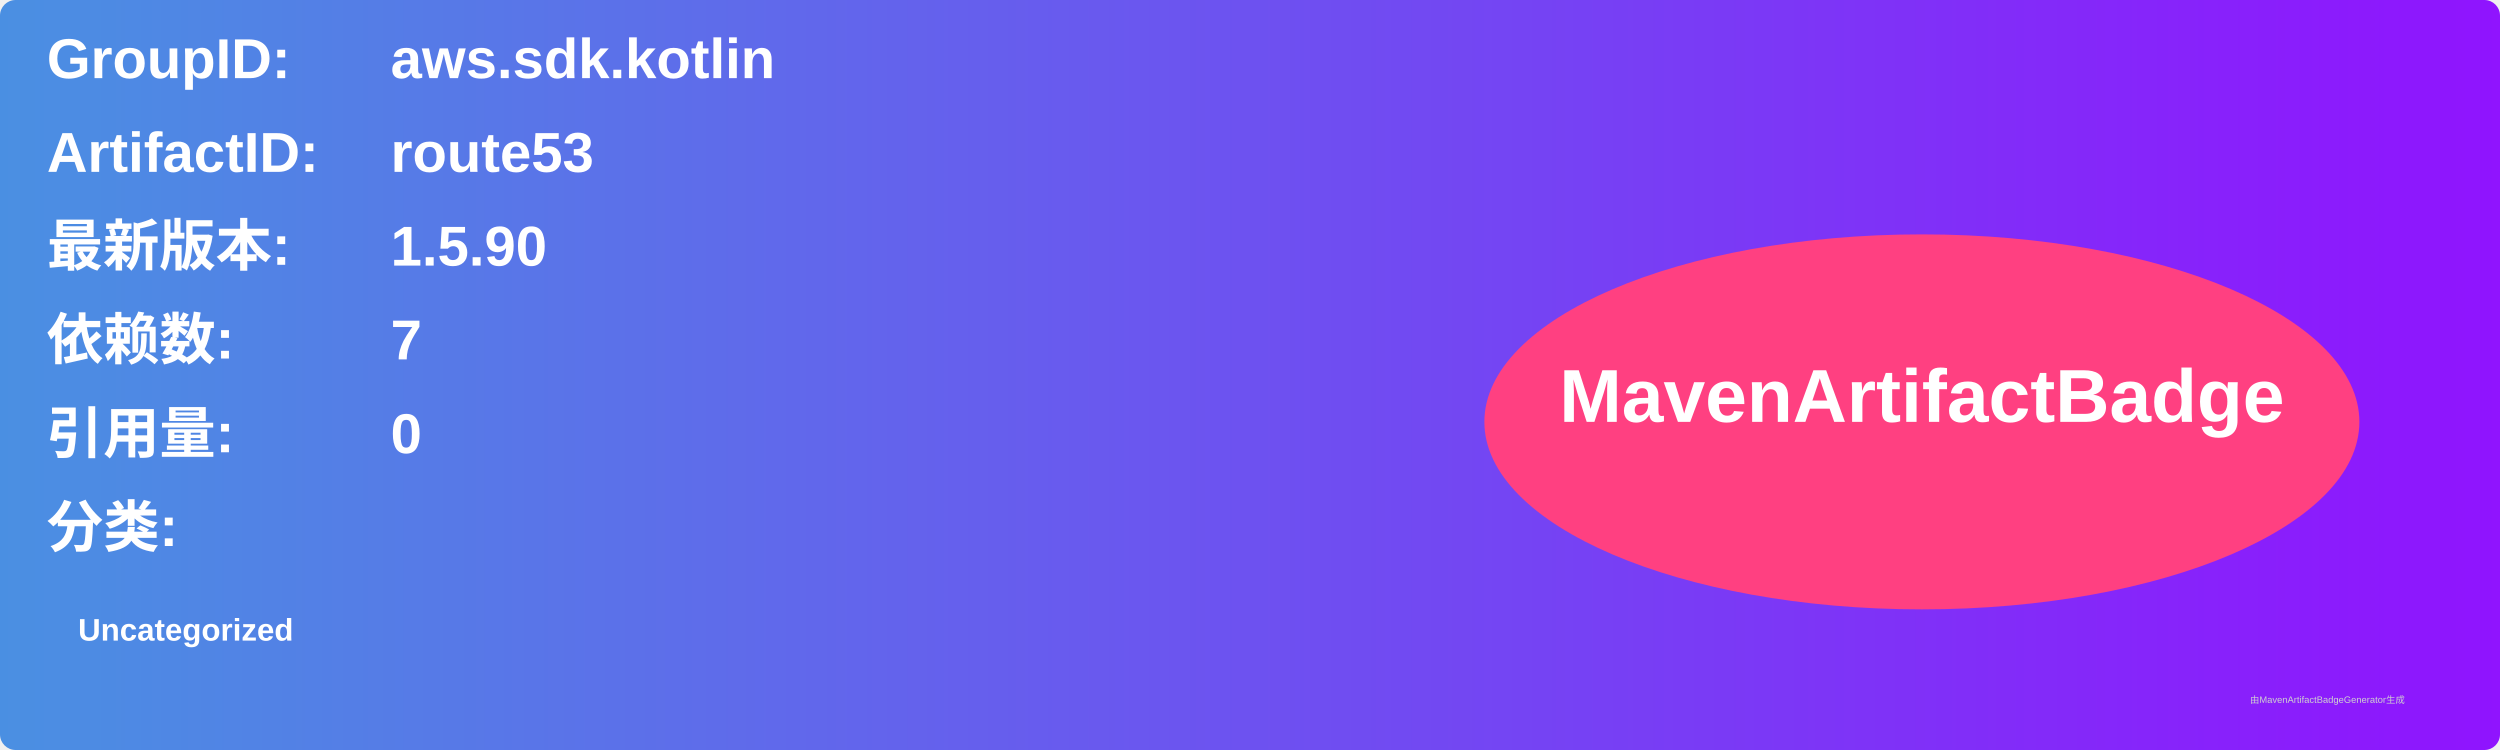
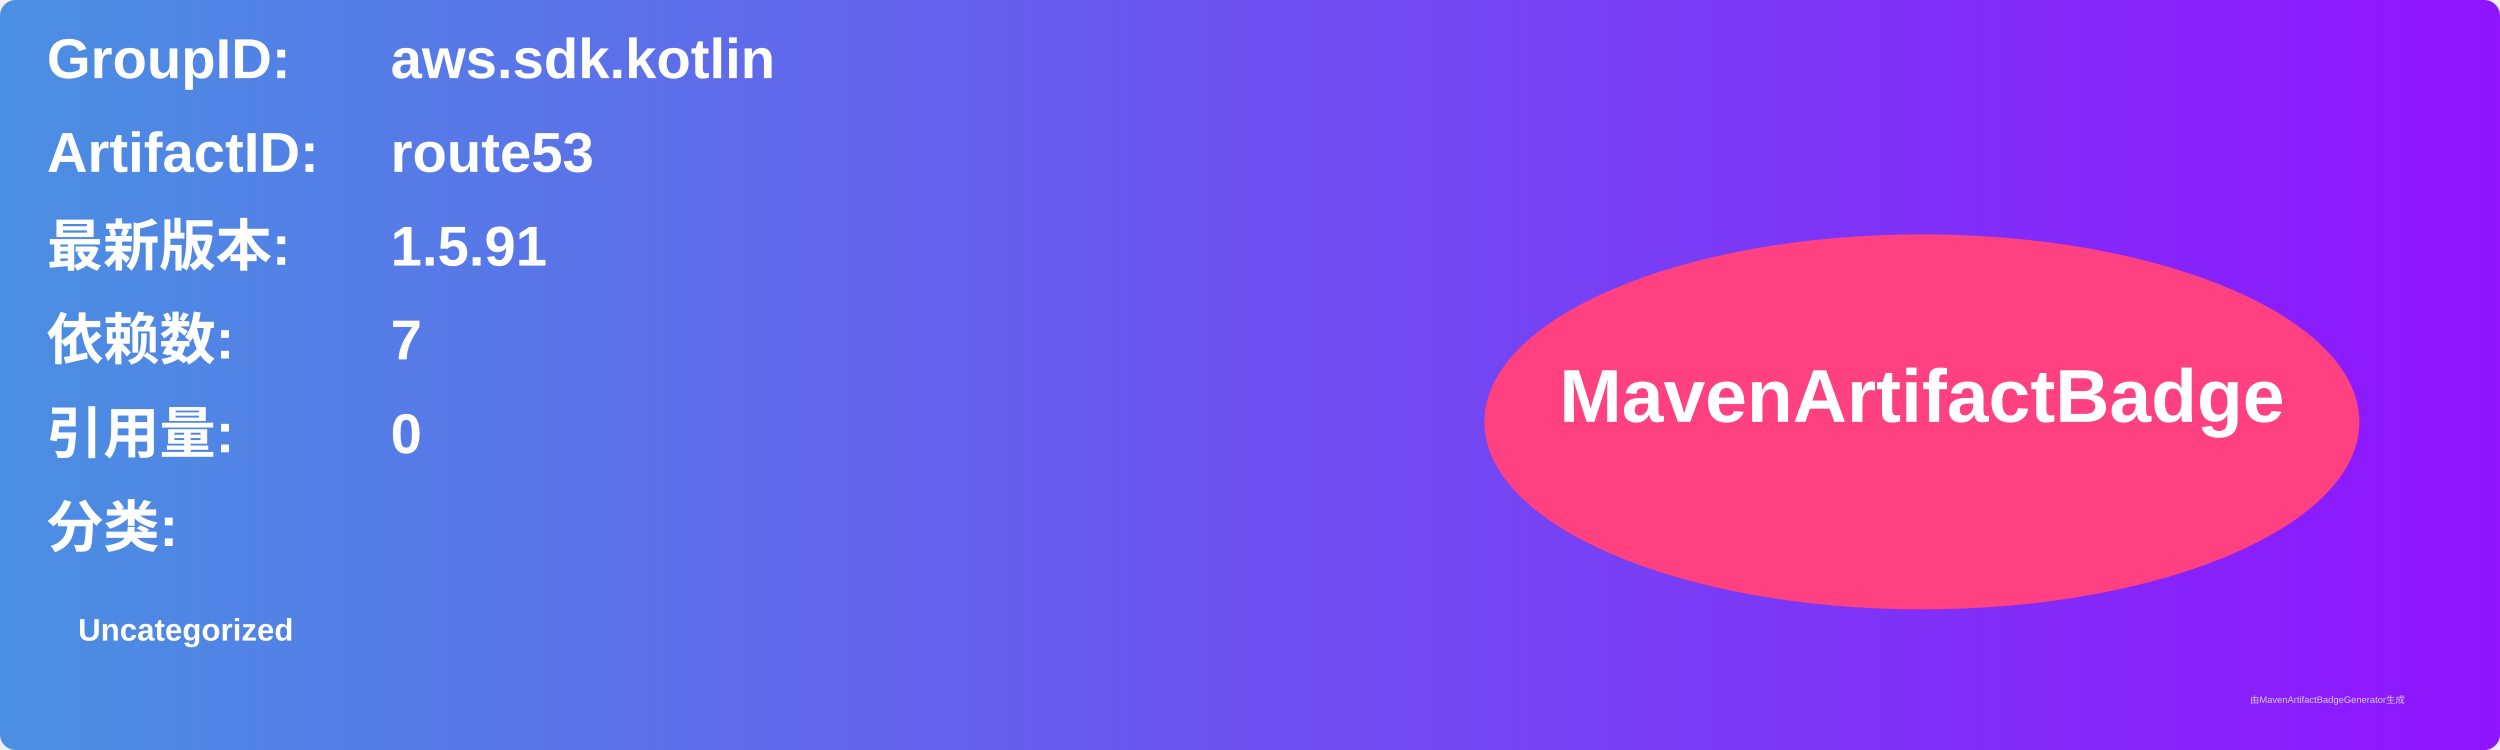
<svg xmlns="http://www.w3.org/2000/svg" width="800" height="240" viewBox="0 0 800 240">
  <linearGradient id="grad" x1="0%" y1="0%" x2="100%" y2="0%">
    <stop offset="0%" stop-color="#4a90e2" />
    <stop offset="100%" stop-color="#9013fe" />
  </linearGradient>
  <rect width="100%" height="100%" rx="5" ry="5" fill="url(#grad)" />
  <g transform="translate(15, 15)">
    <text x="0" y="10" font-family="Arial" font-size="18" fill="white" font-weight="bold" width="260">GroupID:</text>
    <text x="110" y="10" font-family="Arial" font-size="18" fill="white" font-weight="bold" width="460">aws.sdk.kotlin</text>
    <text x="0" y="40" font-family="Arial" font-size="18" fill="white" font-weight="bold" width="260">ArtifactID:</text>
    <text x="110" y="40" font-family="Arial" font-size="18" fill="white" font-weight="bold" width="460">route53</text>
    <text x="0" y="70" font-family="Arial" font-size="18" fill="white" font-weight="bold">最新版本:</text>
    <text x="110" y="70" font-family="Arial" font-size="18" fill="white" font-weight="bold">
-       <tspan font-weight="bold">1.5.90</tspan>
+       <tspan font-weight="bold">1.5.91</tspan>
    </text>
    <text x="0" y="100" font-family="Arial" font-size="18" fill="white" font-weight="bold">依赖数: </text>
    <text x="110" y="100" font-family="Arial" font-size="18" fill="white">
      <tspan font-weight="bold">7</tspan>
    </text>
    <text x="0" y="130" font-family="Arial" font-size="18" fill="white" font-weight="bold">引用量: </text>
    <text x="110" y="130" font-family="Arial" font-size="18" fill="white">
      <tspan font-weight="bold">0</tspan>
    </text>
    <text x="0" y="160" font-family="Arial" font-size="18" fill="white" font-weight="bold">分类:</text>
    <text x="10" y="190" font-family="Arial" font-size="10" fill="white">
      <tspan font-weight="bold">Uncategorized</tspan>
    </text>
    <ellipse cx="600" cy="120" rx="140" ry="60" fill="#ff4081" />
    <text x="600" y="120" text-anchor="middle" font-family="Arial" font-size="24" fill="white" font-weight="bold">MavenArtifactBadge</text>
  </g>
  <text x="720" y="225" font-family="Arial" font-size="3" fill="#d0d0d0">由MavenArtifactBadgeGenerator生成</text>
</svg>
